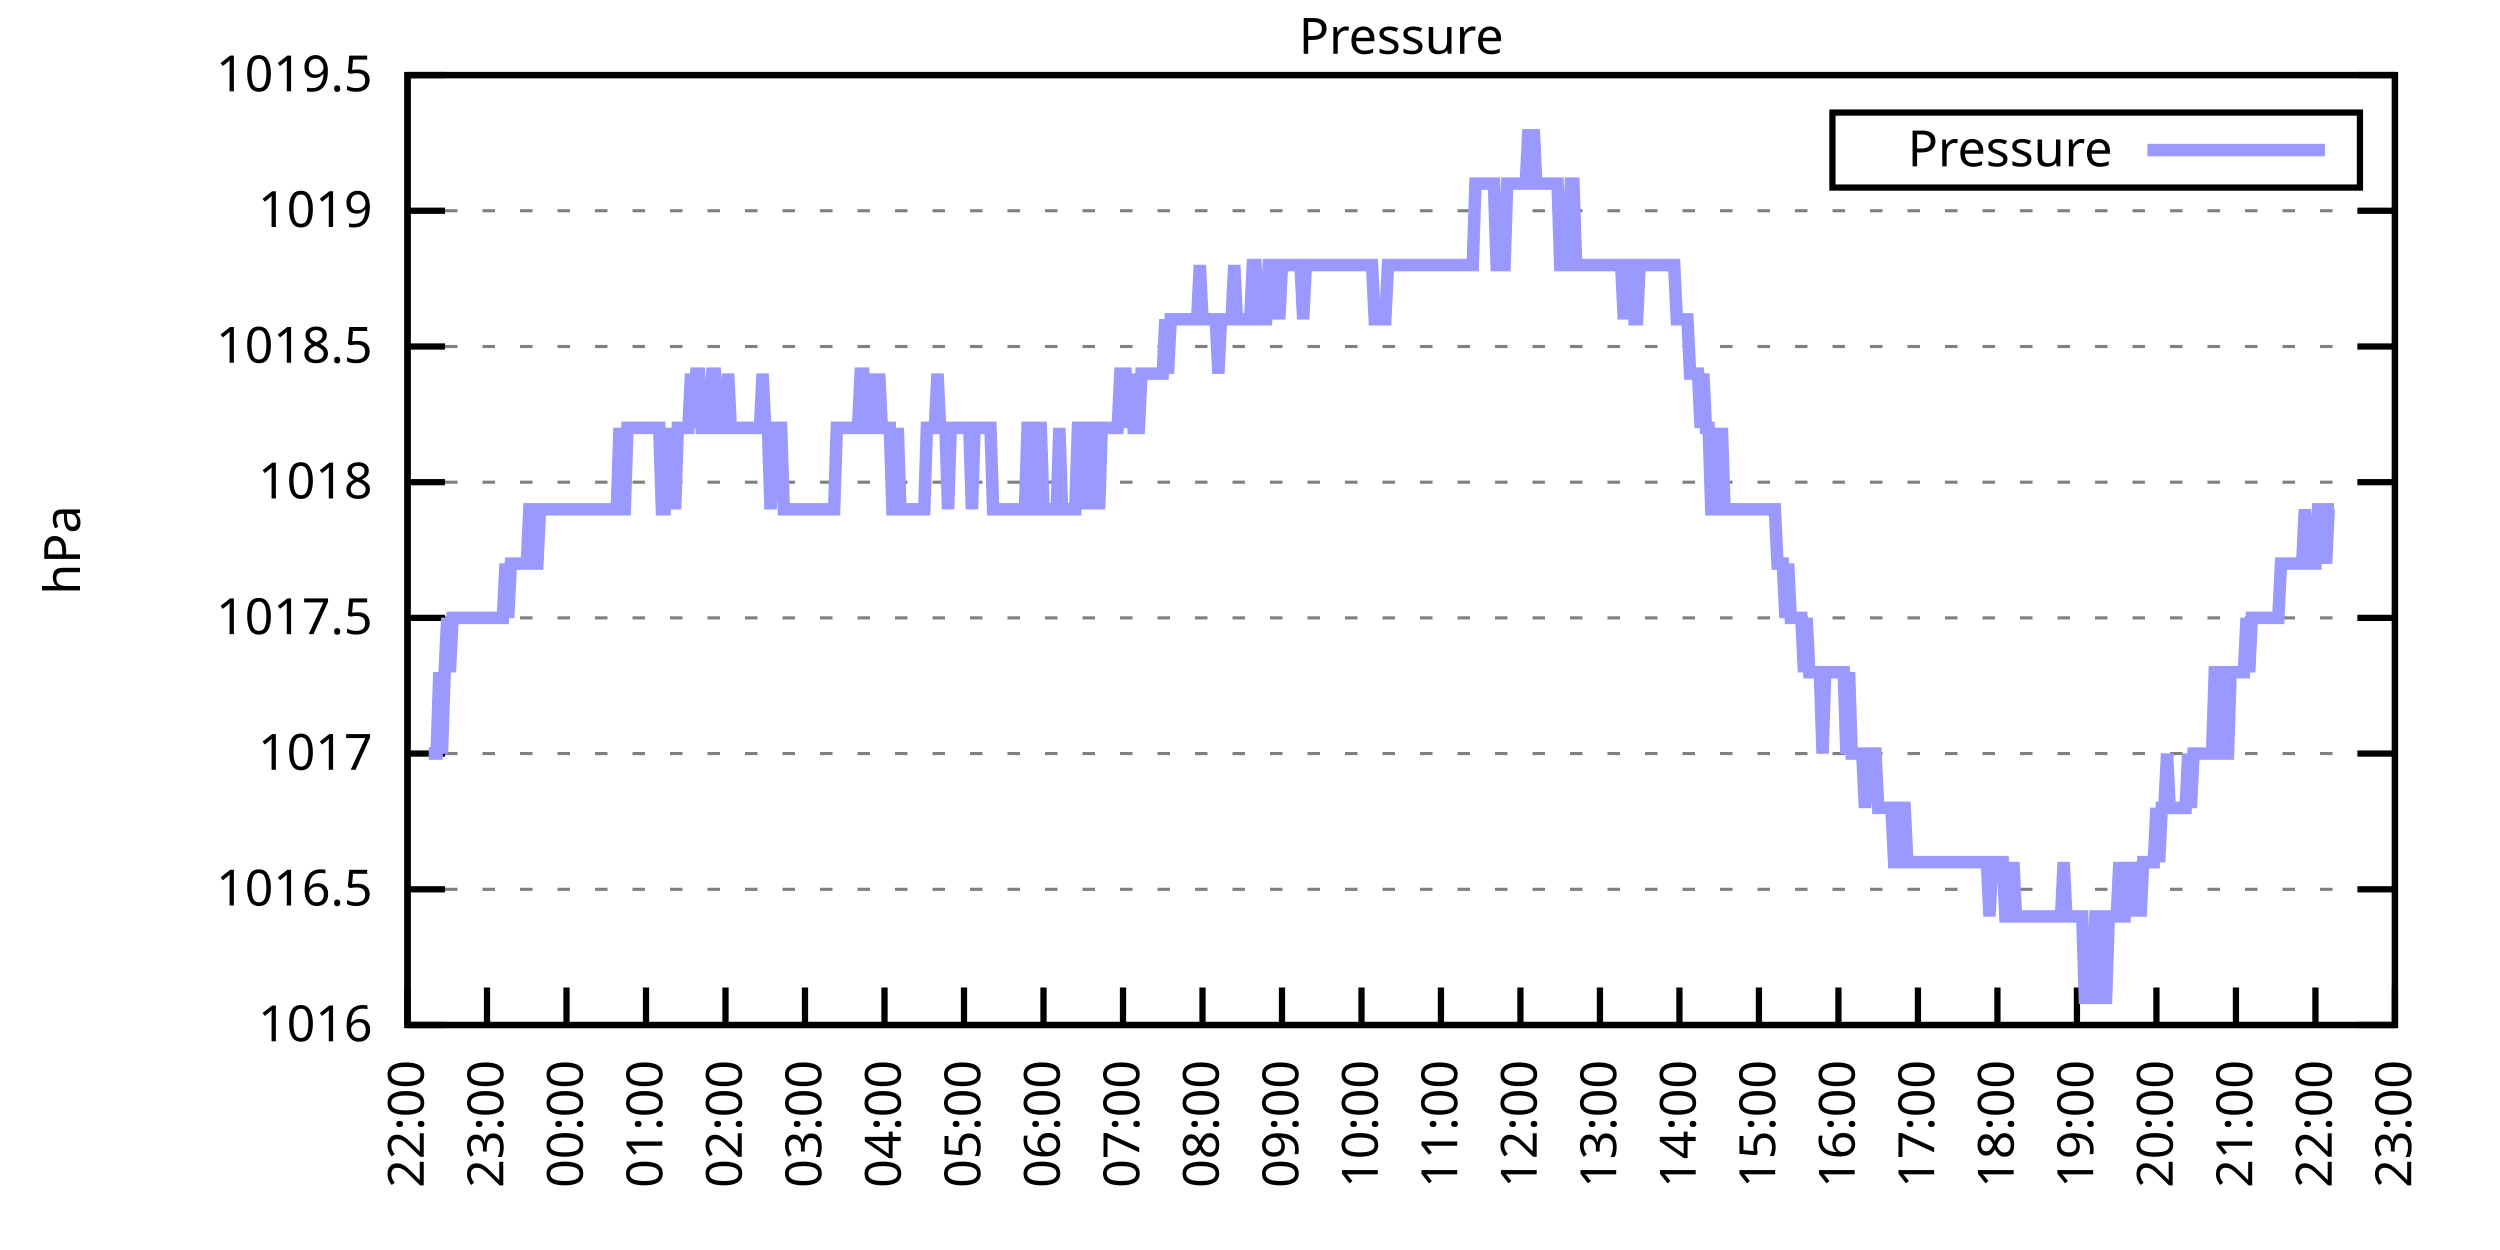
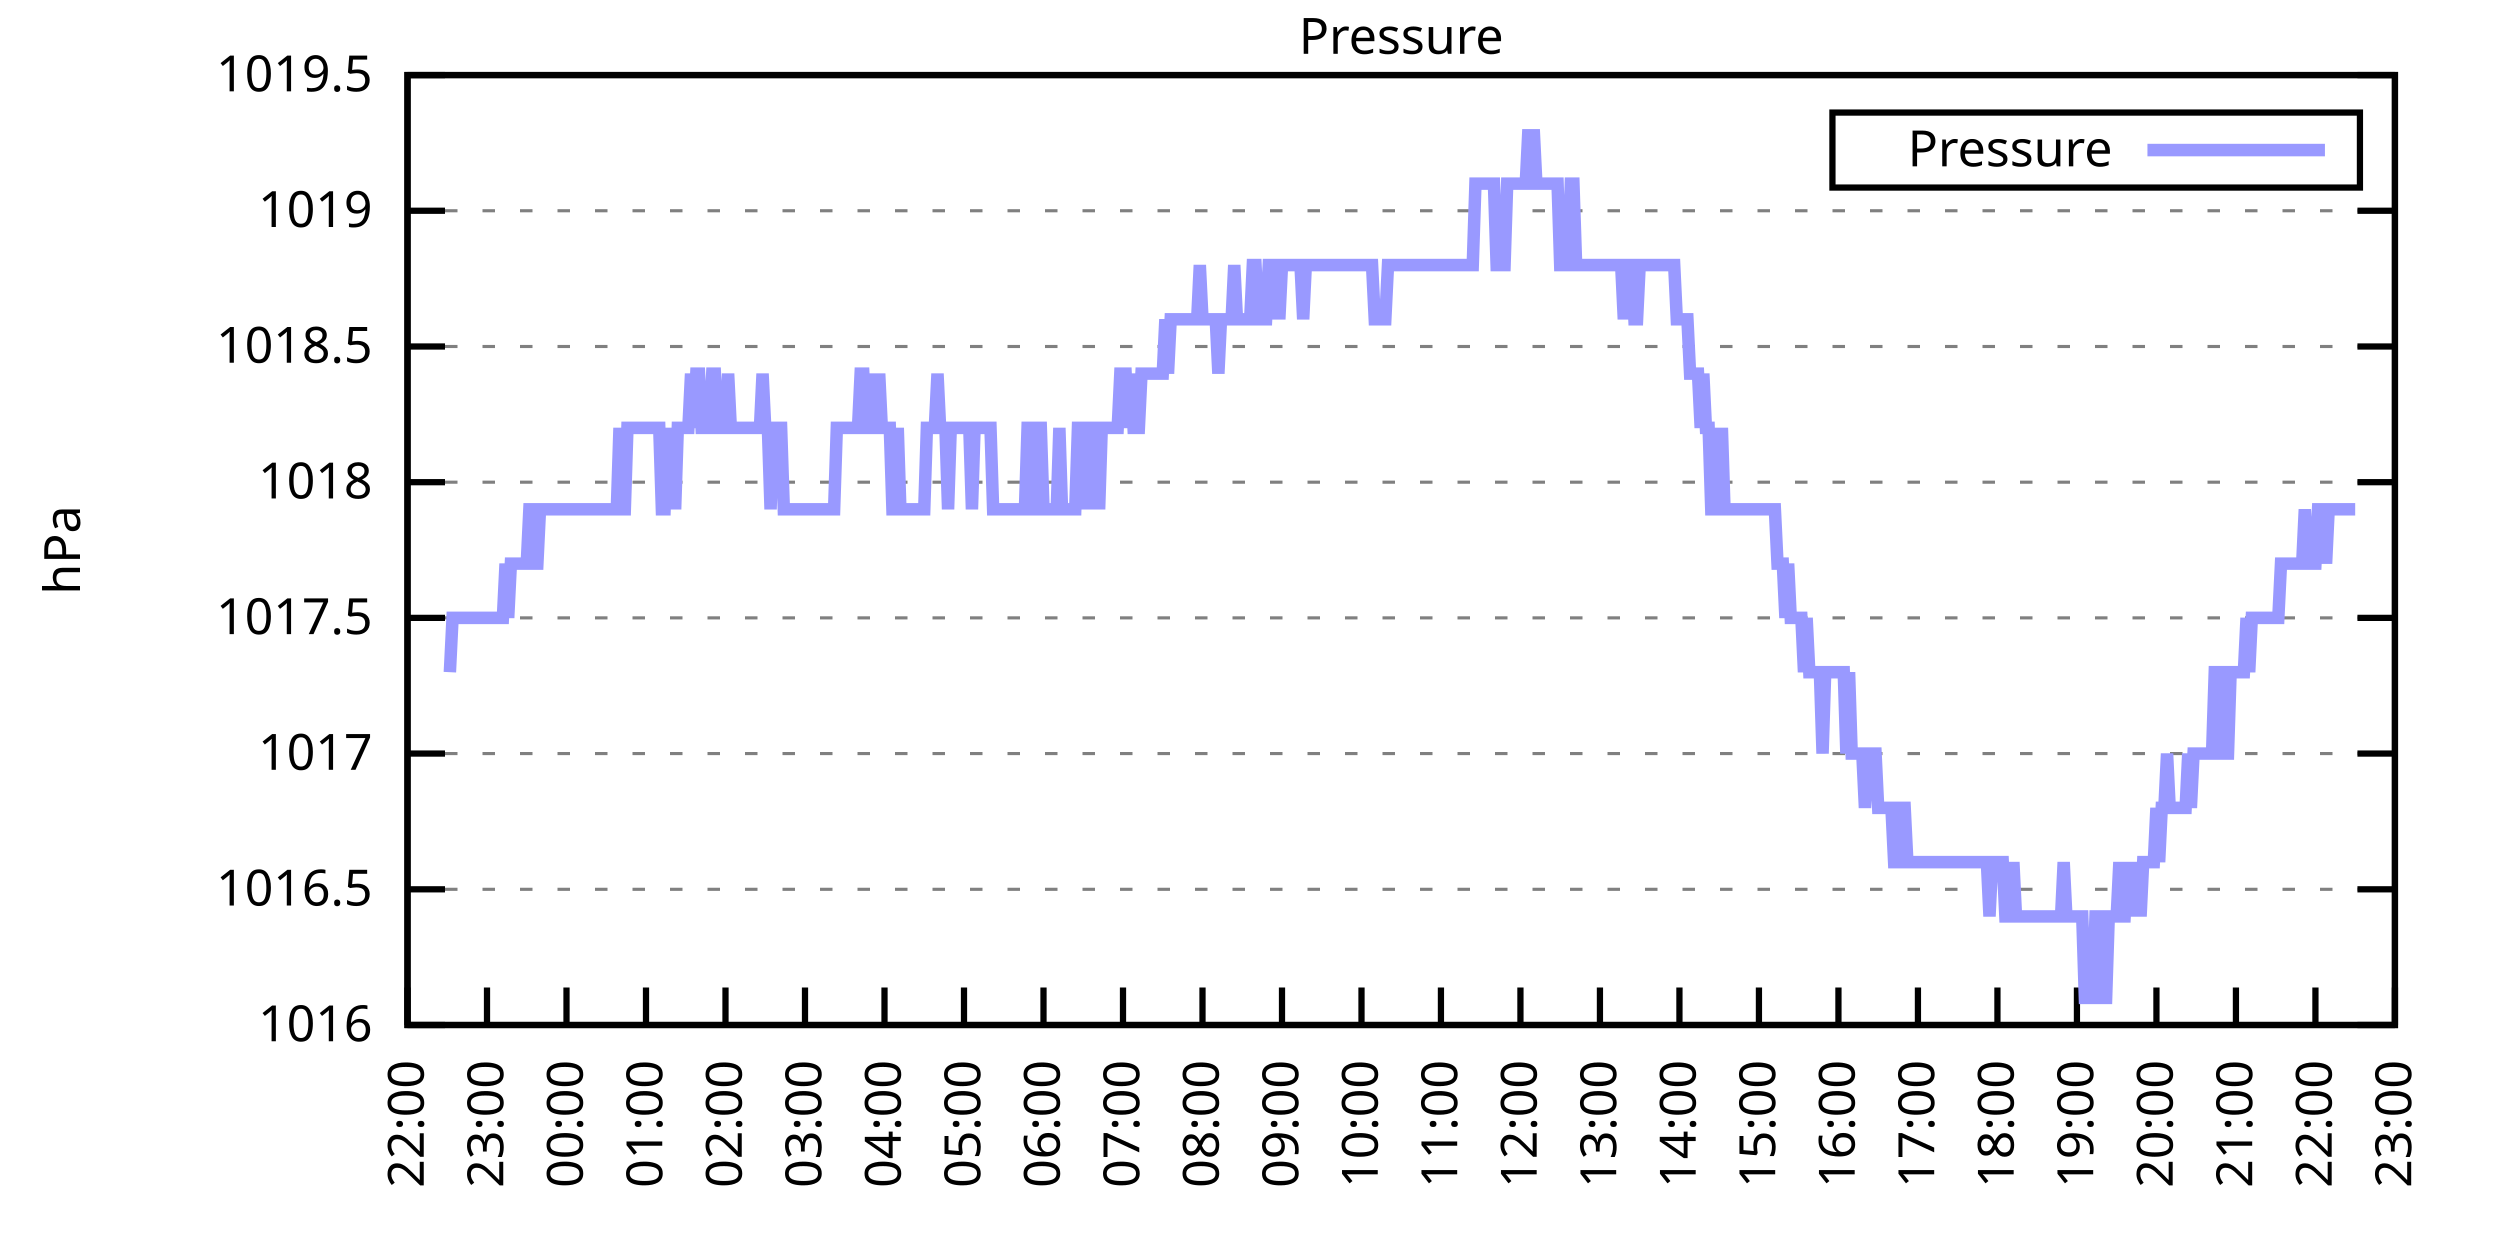
<svg xmlns="http://www.w3.org/2000/svg" xmlns:xlink="http://www.w3.org/1999/xlink" width="400" height="200" viewBox="0 0 400 200">
  <g id="gnuplot_canvas">
    <rect x="0" y="0" width="400" height="200" fill="none" />
    <defs>
      <circle id="gpDot" r="0.5" stroke-width="0.5" stroke="currentColor" />
      <path id="gpPt0" stroke-width="0.333" stroke="currentColor" d="M-1,0 h2 M0,-1 v2" />
      <path id="gpPt1" stroke-width="0.333" stroke="currentColor" d="M-1,-1 L1,1 M1,-1 L-1,1" />
      <path id="gpPt2" stroke-width="0.333" stroke="currentColor" d="M-1,0 L1,0 M0,-1 L0,1 M-1,-1 L1,1 M-1,1 L1,-1" />
      <rect id="gpPt3" stroke-width="0.333" stroke="currentColor" x="-1" y="-1" width="2" height="2" />
      <rect id="gpPt4" stroke-width="0.333" stroke="currentColor" fill="currentColor" x="-1" y="-1" width="2" height="2" />
      <circle id="gpPt5" stroke-width="0.333" stroke="currentColor" cx="0" cy="0" r="1" />
      <use xlink:href="#gpPt5" id="gpPt6" fill="currentColor" stroke="none" />
      <path id="gpPt7" stroke-width="0.333" stroke="currentColor" d="M0,-1.33 L-1.33,0.67 L1.33,0.67 z" />
      <use xlink:href="#gpPt7" id="gpPt8" fill="currentColor" stroke="none" />
      <use xlink:href="#gpPt7" id="gpPt9" stroke="currentColor" transform="rotate(180)" />
      <use xlink:href="#gpPt9" id="gpPt10" fill="currentColor" stroke="none" />
      <use xlink:href="#gpPt3" id="gpPt11" stroke="currentColor" transform="rotate(45)" />
      <use xlink:href="#gpPt11" id="gpPt12" fill="currentColor" stroke="none" />
      <path id="gpPt13" stroke-width="0.333" stroke="currentColor" d="M0,1.330 L1.265,0.411 L0.782,-1.067 L-0.782,-1.076 L-1.265,0.411 z" />
      <use xlink:href="#gpPt13" id="gpPt14" fill="currentColor" stroke="none" />
      <filter id="textbox" filterUnits="objectBoundingBox" x="0" y="0" height="1" width="1">
        <feFlood flood-color="white" flood-opacity="1" result="bgnd" />
        <feComposite in="SourceGraphic" in2="bgnd" operator="atop" />
      </filter>
      <filter id="greybox" filterUnits="objectBoundingBox" x="0" y="0" height="1" width="1">
        <feFlood flood-color="lightgrey" flood-opacity="1" result="grey" />
        <feComposite in="SourceGraphic" in2="grey" operator="atop" />
      </filter>
    </defs>
    <g fill="none" color="white" stroke="currentColor" stroke-width="1.00" stroke-linecap="butt" stroke-linejoin="miter">
</g>
    <g fill="none" color="black" stroke="currentColor" stroke-width="1.00" stroke-linecap="butt" stroke-linejoin="miter">
      <g stroke="none" shape-rendering="crispEdges">
        <polygon fill="rgb(255, 255, 255)" points="65.20,164.00 383.18,164.00 383.18,12.02 65.20,12.02 " />
      </g>
    </g>
    <g fill="none" color="black" stroke="currentColor" stroke-width="1.00" stroke-linecap="butt" stroke-linejoin="miter">
</g>
    <g fill="none" color="black" stroke="black" stroke-width="0.50" stroke-linecap="butt" stroke-linejoin="miter">
</g>
    <g fill="none" color="gray" stroke="currentColor" stroke-width="0.50" stroke-linecap="butt" stroke-linejoin="miter">
      <path stroke="gray" stroke-dasharray="2,4" class="gridline" d="M65.20,164.00 L383.19,164.00  " />
    </g>
    <g fill="none" color="gray" stroke="gray" stroke-width="1.00" stroke-linecap="butt" stroke-linejoin="miter">
</g>
    <g fill="none" color="black" stroke="currentColor" stroke-width="1.00" stroke-linecap="butt" stroke-linejoin="miter">
      <path stroke="black" d="M65.20,164.00 L71.20,164.00 M383.19,164.00 L377.19,164.00  " />
      <g transform="translate(59.60,166.60)" stroke="none" fill="black" font-family="Sans" font-size="8.00" text-anchor="end">
        <text>
          <tspan font-family="Sans"> 1016</tspan>
        </text>
      </g>
    </g>
    <g fill="none" color="black" stroke="currentColor" stroke-width="1.00" stroke-linecap="butt" stroke-linejoin="miter">
</g>
    <g fill="none" color="black" stroke="black" stroke-width="0.50" stroke-linecap="butt" stroke-linejoin="miter">
</g>
    <g fill="none" color="gray" stroke="currentColor" stroke-width="0.50" stroke-linecap="butt" stroke-linejoin="miter">
      <path stroke="gray" stroke-dasharray="2,4" class="gridline" d="M65.20,142.29 L383.19,142.29  " />
    </g>
    <g fill="none" color="gray" stroke="gray" stroke-width="1.00" stroke-linecap="butt" stroke-linejoin="miter">
</g>
    <g fill="none" color="black" stroke="currentColor" stroke-width="1.00" stroke-linecap="butt" stroke-linejoin="miter">
      <path stroke="black" d="M65.20,142.29 L71.20,142.29 M383.19,142.29 L377.19,142.29  " />
      <g transform="translate(59.60,144.89)" stroke="none" fill="black" font-family="Sans" font-size="8.00" text-anchor="end">
        <text>
          <tspan font-family="Sans"> 1016.5</tspan>
        </text>
      </g>
    </g>
    <g fill="none" color="black" stroke="currentColor" stroke-width="1.00" stroke-linecap="butt" stroke-linejoin="miter">
</g>
    <g fill="none" color="black" stroke="black" stroke-width="0.50" stroke-linecap="butt" stroke-linejoin="miter">
</g>
    <g fill="none" color="gray" stroke="currentColor" stroke-width="0.50" stroke-linecap="butt" stroke-linejoin="miter">
      <path stroke="gray" stroke-dasharray="2,4" class="gridline" d="M65.20,120.57 L383.19,120.57  " />
    </g>
    <g fill="none" color="gray" stroke="gray" stroke-width="1.00" stroke-linecap="butt" stroke-linejoin="miter">
</g>
    <g fill="none" color="black" stroke="currentColor" stroke-width="1.00" stroke-linecap="butt" stroke-linejoin="miter">
      <path stroke="black" d="M65.20,120.57 L71.20,120.57 M383.19,120.57 L377.19,120.57  " />
      <g transform="translate(59.60,123.17)" stroke="none" fill="black" font-family="Sans" font-size="8.00" text-anchor="end">
        <text>
          <tspan font-family="Sans"> 1017</tspan>
        </text>
      </g>
    </g>
    <g fill="none" color="black" stroke="currentColor" stroke-width="1.00" stroke-linecap="butt" stroke-linejoin="miter">
</g>
    <g fill="none" color="black" stroke="black" stroke-width="0.50" stroke-linecap="butt" stroke-linejoin="miter">
</g>
    <g fill="none" color="gray" stroke="currentColor" stroke-width="0.50" stroke-linecap="butt" stroke-linejoin="miter">
      <path stroke="gray" stroke-dasharray="2,4" class="gridline" d="M65.20,98.86 L383.19,98.86  " />
    </g>
    <g fill="none" color="gray" stroke="gray" stroke-width="1.00" stroke-linecap="butt" stroke-linejoin="miter">
</g>
    <g fill="none" color="black" stroke="currentColor" stroke-width="1.00" stroke-linecap="butt" stroke-linejoin="miter">
      <path stroke="black" d="M65.20,98.86 L71.20,98.86 M383.19,98.86 L377.19,98.86  " />
      <g transform="translate(59.60,101.46)" stroke="none" fill="black" font-family="Sans" font-size="8.00" text-anchor="end">
        <text>
          <tspan font-family="Sans"> 1017.5</tspan>
        </text>
      </g>
    </g>
    <g fill="none" color="black" stroke="currentColor" stroke-width="1.00" stroke-linecap="butt" stroke-linejoin="miter">
</g>
    <g fill="none" color="black" stroke="black" stroke-width="0.50" stroke-linecap="butt" stroke-linejoin="miter">
</g>
    <g fill="none" color="gray" stroke="currentColor" stroke-width="0.50" stroke-linecap="butt" stroke-linejoin="miter">
      <path stroke="gray" stroke-dasharray="2,4" class="gridline" d="M65.20,77.15 L383.19,77.15  " />
    </g>
    <g fill="none" color="gray" stroke="gray" stroke-width="1.00" stroke-linecap="butt" stroke-linejoin="miter">
</g>
    <g fill="none" color="black" stroke="currentColor" stroke-width="1.00" stroke-linecap="butt" stroke-linejoin="miter">
      <path stroke="black" d="M65.20,77.15 L71.20,77.15 M383.19,77.15 L377.19,77.15  " />
      <g transform="translate(59.60,79.75)" stroke="none" fill="black" font-family="Sans" font-size="8.00" text-anchor="end">
        <text>
          <tspan font-family="Sans"> 1018</tspan>
        </text>
      </g>
    </g>
    <g fill="none" color="black" stroke="currentColor" stroke-width="1.00" stroke-linecap="butt" stroke-linejoin="miter">
</g>
    <g fill="none" color="black" stroke="black" stroke-width="0.50" stroke-linecap="butt" stroke-linejoin="miter">
</g>
    <g fill="none" color="gray" stroke="currentColor" stroke-width="0.50" stroke-linecap="butt" stroke-linejoin="miter">
      <path stroke="gray" stroke-dasharray="2,4" class="gridline" d="M65.20,55.44 L383.19,55.44  " />
    </g>
    <g fill="none" color="gray" stroke="gray" stroke-width="1.00" stroke-linecap="butt" stroke-linejoin="miter">
</g>
    <g fill="none" color="black" stroke="currentColor" stroke-width="1.00" stroke-linecap="butt" stroke-linejoin="miter">
      <path stroke="black" d="M65.20,55.44 L71.20,55.44 M383.19,55.44 L377.19,55.44  " />
      <g transform="translate(59.60,58.04)" stroke="none" fill="black" font-family="Sans" font-size="8.00" text-anchor="end">
        <text>
          <tspan font-family="Sans"> 1018.5</tspan>
        </text>
      </g>
    </g>
    <g fill="none" color="black" stroke="currentColor" stroke-width="1.00" stroke-linecap="butt" stroke-linejoin="miter">
</g>
    <g fill="none" color="black" stroke="black" stroke-width="0.50" stroke-linecap="butt" stroke-linejoin="miter">
</g>
    <g fill="none" color="gray" stroke="currentColor" stroke-width="0.50" stroke-linecap="butt" stroke-linejoin="miter">
      <path stroke="gray" stroke-dasharray="2,4" class="gridline" d="M65.20,33.72 L383.19,33.72  " />
    </g>
    <g fill="none" color="gray" stroke="gray" stroke-width="1.00" stroke-linecap="butt" stroke-linejoin="miter">
</g>
    <g fill="none" color="black" stroke="currentColor" stroke-width="1.00" stroke-linecap="butt" stroke-linejoin="miter">
      <path stroke="black" d="M65.20,33.72 L71.20,33.72 M383.19,33.72 L377.19,33.72  " />
      <g transform="translate(59.60,36.32)" stroke="none" fill="black" font-family="Sans" font-size="8.00" text-anchor="end">
        <text>
          <tspan font-family="Sans"> 1019</tspan>
        </text>
      </g>
    </g>
    <g fill="none" color="black" stroke="currentColor" stroke-width="1.00" stroke-linecap="butt" stroke-linejoin="miter">
</g>
    <g fill="none" color="black" stroke="black" stroke-width="0.50" stroke-linecap="butt" stroke-linejoin="miter">
</g>
    <g fill="none" color="gray" stroke="currentColor" stroke-width="0.50" stroke-linecap="butt" stroke-linejoin="miter">
      <path stroke="gray" stroke-dasharray="2,4" class="gridline" d="M65.20,12.01 L383.19,12.01  " />
    </g>
    <g fill="none" color="gray" stroke="gray" stroke-width="1.00" stroke-linecap="butt" stroke-linejoin="miter">
</g>
    <g fill="none" color="black" stroke="currentColor" stroke-width="1.00" stroke-linecap="butt" stroke-linejoin="miter">
      <path stroke="black" d="M65.20,12.01 L71.20,12.01 M383.19,12.01 L377.19,12.01  " />
      <g transform="translate(59.60,14.61)" stroke="none" fill="black" font-family="Sans" font-size="8.00" text-anchor="end">
        <text>
          <tspan font-family="Sans"> 1019.5</tspan>
        </text>
      </g>
    </g>
    <g fill="none" color="black" stroke="currentColor" stroke-width="1.00" stroke-linecap="butt" stroke-linejoin="miter">
      <path stroke="black" d="M65.20,164.00 L65.20,158.00  " />
      <g transform="translate(67.80,169.60) rotate(270.00)" stroke="none" fill="black" font-family="Sans" font-size="8.00" text-anchor="end">
        <text>
          <tspan font-family="Sans">22:00</tspan>
        </text>
      </g>
    </g>
    <g fill="none" color="black" stroke="currentColor" stroke-width="1.00" stroke-linecap="butt" stroke-linejoin="miter">
      <path stroke="black" d="M77.92,164.00 L77.92,158.00  " />
      <g transform="translate(80.52,169.60) rotate(270.00)" stroke="none" fill="black" font-family="Sans" font-size="8.00" text-anchor="end">
        <text>
          <tspan font-family="Sans">23:00</tspan>
        </text>
      </g>
    </g>
    <g fill="none" color="black" stroke="currentColor" stroke-width="1.00" stroke-linecap="butt" stroke-linejoin="miter">
      <path stroke="black" d="M90.64,164.00 L90.64,158.00  " />
      <g transform="translate(93.24,169.60) rotate(270.00)" stroke="none" fill="black" font-family="Sans" font-size="8.00" text-anchor="end">
        <text>
          <tspan font-family="Sans">00:00</tspan>
        </text>
      </g>
    </g>
    <g fill="none" color="black" stroke="currentColor" stroke-width="1.00" stroke-linecap="butt" stroke-linejoin="miter">
      <path stroke="black" d="M103.36,164.00 L103.36,158.00  " />
      <g transform="translate(105.96,169.60) rotate(270.00)" stroke="none" fill="black" font-family="Sans" font-size="8.00" text-anchor="end">
        <text>
          <tspan font-family="Sans">01:00</tspan>
        </text>
      </g>
    </g>
    <g fill="none" color="black" stroke="currentColor" stroke-width="1.00" stroke-linecap="butt" stroke-linejoin="miter">
      <path stroke="black" d="M116.08,164.00 L116.08,158.00  " />
      <g transform="translate(118.68,169.60) rotate(270.00)" stroke="none" fill="black" font-family="Sans" font-size="8.00" text-anchor="end">
        <text>
          <tspan font-family="Sans">02:00</tspan>
        </text>
      </g>
    </g>
    <g fill="none" color="black" stroke="currentColor" stroke-width="1.00" stroke-linecap="butt" stroke-linejoin="miter">
      <path stroke="black" d="M128.80,164.00 L128.80,158.00  " />
      <g transform="translate(131.40,169.60) rotate(270.00)" stroke="none" fill="black" font-family="Sans" font-size="8.00" text-anchor="end">
        <text>
          <tspan font-family="Sans">03:00</tspan>
        </text>
      </g>
    </g>
    <g fill="none" color="black" stroke="currentColor" stroke-width="1.00" stroke-linecap="butt" stroke-linejoin="miter">
      <path stroke="black" d="M141.52,164.00 L141.52,158.00  " />
      <g transform="translate(144.12,169.60) rotate(270.00)" stroke="none" fill="black" font-family="Sans" font-size="8.00" text-anchor="end">
        <text>
          <tspan font-family="Sans">04:00</tspan>
        </text>
      </g>
    </g>
    <g fill="none" color="black" stroke="currentColor" stroke-width="1.00" stroke-linecap="butt" stroke-linejoin="miter">
      <path stroke="black" d="M154.24,164.00 L154.24,158.00  " />
      <g transform="translate(156.84,169.60) rotate(270.00)" stroke="none" fill="black" font-family="Sans" font-size="8.00" text-anchor="end">
        <text>
          <tspan font-family="Sans">05:00</tspan>
        </text>
      </g>
    </g>
    <g fill="none" color="black" stroke="currentColor" stroke-width="1.00" stroke-linecap="butt" stroke-linejoin="miter">
      <path stroke="black" d="M166.96,164.00 L166.96,158.00  " />
      <g transform="translate(169.56,169.60) rotate(270.00)" stroke="none" fill="black" font-family="Sans" font-size="8.00" text-anchor="end">
        <text>
          <tspan font-family="Sans">06:00</tspan>
        </text>
      </g>
    </g>
    <g fill="none" color="black" stroke="currentColor" stroke-width="1.00" stroke-linecap="butt" stroke-linejoin="miter">
      <path stroke="black" d="M179.68,164.00 L179.68,158.00  " />
      <g transform="translate(182.28,169.60) rotate(270.00)" stroke="none" fill="black" font-family="Sans" font-size="8.00" text-anchor="end">
        <text>
          <tspan font-family="Sans">07:00</tspan>
        </text>
      </g>
    </g>
    <g fill="none" color="black" stroke="currentColor" stroke-width="1.00" stroke-linecap="butt" stroke-linejoin="miter">
      <path stroke="black" d="M192.40,164.00 L192.40,158.00  " />
      <g transform="translate(195.00,169.60) rotate(270.00)" stroke="none" fill="black" font-family="Sans" font-size="8.00" text-anchor="end">
        <text>
          <tspan font-family="Sans">08:00</tspan>
        </text>
      </g>
    </g>
    <g fill="none" color="black" stroke="currentColor" stroke-width="1.00" stroke-linecap="butt" stroke-linejoin="miter">
      <path stroke="black" d="M205.12,164.00 L205.12,158.00  " />
      <g transform="translate(207.72,169.60) rotate(270.00)" stroke="none" fill="black" font-family="Sans" font-size="8.00" text-anchor="end">
        <text>
          <tspan font-family="Sans">09:00</tspan>
        </text>
      </g>
    </g>
    <g fill="none" color="black" stroke="currentColor" stroke-width="1.00" stroke-linecap="butt" stroke-linejoin="miter">
      <path stroke="black" d="M217.84,164.00 L217.84,158.00  " />
      <g transform="translate(220.44,169.60) rotate(270.00)" stroke="none" fill="black" font-family="Sans" font-size="8.00" text-anchor="end">
        <text>
          <tspan font-family="Sans">10:00</tspan>
        </text>
      </g>
    </g>
    <g fill="none" color="black" stroke="currentColor" stroke-width="1.00" stroke-linecap="butt" stroke-linejoin="miter">
      <path stroke="black" d="M230.55,164.00 L230.55,158.00  " />
      <g transform="translate(233.15,169.60) rotate(270.00)" stroke="none" fill="black" font-family="Sans" font-size="8.00" text-anchor="end">
        <text>
          <tspan font-family="Sans">11:00</tspan>
        </text>
      </g>
    </g>
    <g fill="none" color="black" stroke="currentColor" stroke-width="1.00" stroke-linecap="butt" stroke-linejoin="miter">
      <path stroke="black" d="M243.27,164.00 L243.27,158.00  " />
      <g transform="translate(245.87,169.60) rotate(270.00)" stroke="none" fill="black" font-family="Sans" font-size="8.00" text-anchor="end">
        <text>
          <tspan font-family="Sans">12:00</tspan>
        </text>
      </g>
    </g>
    <g fill="none" color="black" stroke="currentColor" stroke-width="1.00" stroke-linecap="butt" stroke-linejoin="miter">
      <path stroke="black" d="M255.99,164.00 L255.99,158.00  " />
      <g transform="translate(258.59,169.60) rotate(270.00)" stroke="none" fill="black" font-family="Sans" font-size="8.00" text-anchor="end">
        <text>
          <tspan font-family="Sans">13:00</tspan>
        </text>
      </g>
    </g>
    <g fill="none" color="black" stroke="currentColor" stroke-width="1.00" stroke-linecap="butt" stroke-linejoin="miter">
      <path stroke="black" d="M268.71,164.00 L268.71,158.00  " />
      <g transform="translate(271.31,169.60) rotate(270.00)" stroke="none" fill="black" font-family="Sans" font-size="8.00" text-anchor="end">
        <text>
          <tspan font-family="Sans">14:00</tspan>
        </text>
      </g>
    </g>
    <g fill="none" color="black" stroke="currentColor" stroke-width="1.00" stroke-linecap="butt" stroke-linejoin="miter">
      <path stroke="black" d="M281.43,164.00 L281.43,158.00  " />
      <g transform="translate(284.03,169.60) rotate(270.00)" stroke="none" fill="black" font-family="Sans" font-size="8.00" text-anchor="end">
        <text>
          <tspan font-family="Sans">15:00</tspan>
        </text>
      </g>
    </g>
    <g fill="none" color="black" stroke="currentColor" stroke-width="1.00" stroke-linecap="butt" stroke-linejoin="miter">
      <path stroke="black" d="M294.15,164.00 L294.15,158.00  " />
      <g transform="translate(296.75,169.60) rotate(270.00)" stroke="none" fill="black" font-family="Sans" font-size="8.00" text-anchor="end">
        <text>
          <tspan font-family="Sans">16:00</tspan>
        </text>
      </g>
    </g>
    <g fill="none" color="black" stroke="currentColor" stroke-width="1.00" stroke-linecap="butt" stroke-linejoin="miter">
      <path stroke="black" d="M306.87,164.00 L306.87,158.00  " />
      <g transform="translate(309.47,169.60) rotate(270.00)" stroke="none" fill="black" font-family="Sans" font-size="8.00" text-anchor="end">
        <text>
          <tspan font-family="Sans">17:00</tspan>
        </text>
      </g>
    </g>
    <g fill="none" color="black" stroke="currentColor" stroke-width="1.00" stroke-linecap="butt" stroke-linejoin="miter">
      <path stroke="black" d="M319.59,164.00 L319.59,158.00  " />
      <g transform="translate(322.19,169.60) rotate(270.00)" stroke="none" fill="black" font-family="Sans" font-size="8.00" text-anchor="end">
        <text>
          <tspan font-family="Sans">18:00</tspan>
        </text>
      </g>
    </g>
    <g fill="none" color="black" stroke="currentColor" stroke-width="1.00" stroke-linecap="butt" stroke-linejoin="miter">
      <path stroke="black" d="M332.31,164.00 L332.31,158.00  " />
      <g transform="translate(334.91,169.60) rotate(270.00)" stroke="none" fill="black" font-family="Sans" font-size="8.00" text-anchor="end">
        <text>
          <tspan font-family="Sans">19:00</tspan>
        </text>
      </g>
    </g>
    <g fill="none" color="black" stroke="currentColor" stroke-width="1.00" stroke-linecap="butt" stroke-linejoin="miter">
      <path stroke="black" d="M345.03,164.00 L345.03,158.00  " />
      <g transform="translate(347.63,169.60) rotate(270.00)" stroke="none" fill="black" font-family="Sans" font-size="8.00" text-anchor="end">
        <text>
          <tspan font-family="Sans">20:00</tspan>
        </text>
      </g>
    </g>
    <g fill="none" color="black" stroke="currentColor" stroke-width="1.00" stroke-linecap="butt" stroke-linejoin="miter">
      <path stroke="black" d="M357.75,164.00 L357.75,158.00  " />
      <g transform="translate(360.35,169.60) rotate(270.00)" stroke="none" fill="black" font-family="Sans" font-size="8.00" text-anchor="end">
        <text>
          <tspan font-family="Sans">21:00</tspan>
        </text>
      </g>
    </g>
    <g fill="none" color="black" stroke="currentColor" stroke-width="1.00" stroke-linecap="butt" stroke-linejoin="miter">
      <path stroke="black" d="M370.47,164.00 L370.47,158.00  " />
      <g transform="translate(373.07,169.60) rotate(270.00)" stroke="none" fill="black" font-family="Sans" font-size="8.00" text-anchor="end">
        <text>
          <tspan font-family="Sans">22:00</tspan>
        </text>
      </g>
    </g>
    <g fill="none" color="black" stroke="currentColor" stroke-width="1.00" stroke-linecap="butt" stroke-linejoin="miter">
      <path stroke="black" d="M383.19,164.00 L383.19,158.00  " />
      <g transform="translate(385.79,169.60) rotate(270.00)" stroke="none" fill="black" font-family="Sans" font-size="8.00" text-anchor="end">
        <text>
          <tspan font-family="Sans">23:00</tspan>
        </text>
      </g>
    </g>
    <g fill="none" color="black" stroke="currentColor" stroke-width="1.00" stroke-linecap="butt" stroke-linejoin="miter">
</g>
    <g fill="none" color="black" stroke="currentColor" stroke-width="1.00" stroke-linecap="butt" stroke-linejoin="miter">
      <path stroke="black" d="M65.20,12.01 L65.20,164.00 L383.19,164.00 L383.19,12.01 L65.20,12.01 Z  " />
    </g>
    <g fill="none" color="black" stroke="currentColor" stroke-width="1.00" stroke-linecap="butt" stroke-linejoin="miter">
</g>
    <g fill="none" color="black" stroke="currentColor" stroke-width="1.00" stroke-linecap="butt" stroke-linejoin="miter">
      <path stroke="black" d="M293.19,30.01 L293.19,18.01 L377.59,18.01 L377.59,30.01 L293.19,30.01 Z  " />
    </g>
    <g id="Pressure_plot_1">
      <g fill="none" color="white" stroke="black" stroke-width="2.00" stroke-linecap="butt" stroke-linejoin="miter">
</g>
      <g fill="none" color="black" stroke="currentColor" stroke-width="2.00" stroke-linecap="butt" stroke-linejoin="miter">
        <g transform="translate(337.99,26.61)" stroke="none" fill="black" font-family="Sans" font-size="8.00" text-anchor="end">
          <text>
            <tspan font-family="Sans">Pressure</tspan>
          </text>
        </g>
      </g>
      <g fill="none" color="black" stroke="currentColor" stroke-width="2.00" stroke-linecap="butt" stroke-linejoin="miter">
-         <path stroke="rgb(153, 153, 255)" d="M343.59,24.01 L371.99,24.01 M68.59,120.57 L69.02,120.57 L69.44,120.57 L69.86,120.57 L70.29,107.55 L70.71,120.57   L71.14,107.55 L71.56,98.86 L71.98,107.55 L72.41,98.86 L72.83,98.86 L73.26,98.86 L73.68,98.86 L74.10,98.86   L74.53,98.86 L74.95,98.86 L75.38,98.86 L75.80,98.86 L76.22,98.86 L76.65,98.86 L77.07,98.86 L77.50,98.86   L77.92,98.86 L78.34,98.86 L78.77,98.86 L79.19,98.86 L79.62,98.86 L80.04,98.86 L80.46,98.86 L80.89,90.18   L81.31,98.86 L81.74,90.18 L82.16,90.18 L82.58,90.18 L83.01,90.18 L83.43,90.18 L83.86,90.18 L84.28,90.18   L84.70,81.49 L85.13,81.49 L85.55,90.18 L85.98,90.18 L86.40,81.49 L86.82,81.49 L87.25,81.49 L87.67,81.49   L88.10,81.49 L88.52,81.49 L88.94,81.49 L89.37,81.49 L89.79,81.49 L90.22,81.49 L90.64,81.49 L91.06,81.49   L91.49,81.49 L91.91,81.49 L92.34,81.49 L92.76,81.49 L93.18,81.49 L93.61,81.49 L94.03,81.49 L94.46,81.49   L94.88,81.49 L95.30,81.49 L95.73,81.49 L96.15,81.49 L96.58,81.49 L97.00,81.49 L97.42,81.49 L97.85,81.49   L98.27,81.49 L98.69,81.49 L99.12,68.46 L99.54,81.49 L99.97,81.49 L100.39,68.46 L100.81,68.46 L101.24,68.46   L101.66,68.46 L102.09,68.46 L102.51,68.46 L102.93,68.46 L103.36,68.46 L103.78,68.46 L104.21,68.46 L104.63,68.46   L105.05,68.46 L105.48,68.46 L105.90,81.49 L106.33,81.49 L106.75,68.46 L107.17,81.49 L107.60,68.46 L108.02,81.49   L108.45,68.46 L108.87,68.46 L109.29,68.46 L109.72,68.46 L110.14,68.46 L110.57,59.78 L110.99,68.46 L111.41,59.78   L111.84,59.78 L112.26,68.46 L112.69,68.46 L113.11,68.46 L113.53,68.46 L113.96,59.78 L114.38,59.78 L114.81,68.46   L115.23,68.46 L115.65,68.46 L116.08,68.46 L116.50,59.78 L116.93,68.46 L117.35,68.46 L117.77,68.46 L118.20,68.46   L118.62,68.46 L119.05,68.46 L119.47,68.46 L119.89,68.46 L120.32,68.46 L120.74,68.46 L121.17,68.46 L121.59,68.46   L122.01,59.78 L122.44,68.46 L122.86,68.46 L123.29,81.49 L123.71,68.46 L124.13,68.46 L124.56,68.46 L124.98,68.46   L125.41,81.49 L125.83,81.49 L126.25,81.49 L126.68,81.49 L127.10,81.49 L127.53,81.49 L127.95,81.49 L128.37,81.49   L128.80,81.49 L129.22,81.49 L129.65,81.49 L130.07,81.49 L130.49,81.49 L130.92,81.49 L131.34,81.49 L131.77,81.49   L132.19,81.49 L132.61,81.49 L133.04,81.49 L133.46,81.49 L133.89,68.46 L134.31,68.46 L134.73,68.46 L135.16,68.46   L135.58,68.46 L136.01,68.46 L136.43,68.46 L136.85,68.46 L137.28,68.46 L137.70,59.78 L138.13,59.78 L138.55,68.46   L138.97,68.46 L139.40,59.78 L139.82,68.46 L140.25,68.46 L140.67,59.78 L141.09,68.46 L141.52,68.46 L141.94,68.46   L142.37,68.46 L142.79,81.49 L143.21,81.49 L143.64,68.46 L144.06,81.49 L144.49,81.49 L144.91,81.49 L145.33,81.49   L145.76,81.49 L146.18,81.49 L146.61,81.49 L147.03,81.49 L147.45,81.49 L147.88,81.49 L148.30,68.46 L148.73,68.46   L149.15,68.46 L149.57,68.46 L150.00,59.78 L150.42,68.46 L150.85,68.46 L151.27,68.46 L151.69,81.49 L152.12,68.46   L152.54,68.46 L152.97,68.46 L153.39,68.46 L153.81,68.46 L154.24,68.46 L154.66,68.46 L155.09,68.46 L155.51,81.49   L155.93,68.46 L156.36,68.46 L156.78,68.46 L157.21,68.46 L157.63,68.46 L158.05,68.46 L158.48,68.46 L158.90,81.49   L159.33,81.49 L159.75,81.49 L160.17,81.49 L160.60,81.49 L161.02,81.49 L161.44,81.49 L161.87,81.49 L162.29,81.49   L162.72,81.49 L163.14,81.49 L163.56,81.49 L163.99,81.49 L164.41,68.46 L164.84,68.46 L165.26,81.49 L165.68,81.49   L166.11,68.46 L166.53,68.46 L166.96,81.49 L167.38,81.49 L167.80,81.49 L168.23,81.49 L168.65,81.49 L169.08,81.49   L169.50,68.46 L169.92,81.49 L170.35,81.49 L170.77,81.49 L171.20,81.49 L171.62,81.49 L172.04,81.49 L172.47,68.46   L172.89,68.46 L173.32,81.49 L173.74,68.46 L174.16,68.46 L174.59,81.49 L175.01,68.46 L175.44,68.46 L175.86,81.49   L176.28,68.46 L176.71,68.46 L177.13,68.46 L177.56,68.46 L177.98,68.46 L178.40,68.46 L178.83,68.46 L179.25,59.78   L179.68,59.78 L180.10,59.78 L180.52,68.46 L180.95,59.78 L181.37,68.46 L181.80,68.46 L182.22,68.46 L182.64,59.78   L183.07,59.78 L183.49,59.78 L183.92,59.78 L184.34,59.78 L184.76,59.78 L185.19,59.78 L185.61,59.78 L186.04,59.78   L186.46,51.09 L186.88,59.78 L187.31,51.09 L187.73,51.09 L188.16,51.09 L188.58,51.09 L189.00,51.09 L189.43,51.09   L189.85,51.09 L190.28,51.09 L190.70,51.09 L191.12,51.09 L191.55,51.09 L191.97,42.41 L192.40,51.09 L192.82,51.09   L193.24,51.09 L193.67,51.09 L194.09,51.09 L194.52,51.09 L194.94,59.78 L195.36,51.09 L195.79,51.09 L196.21,51.09   L196.64,51.09 L197.06,51.09 L197.48,42.41 L197.91,51.09 L198.33,51.09 L198.76,51.09 L199.18,51.09 L199.60,51.09   L200.03,51.09 L200.45,42.41 L200.88,42.41 L201.30,51.09 L201.72,51.09 L202.15,51.09 L202.57,51.09 L203.00,42.41   L203.42,42.41 L203.84,51.09 L204.27,42.41 L204.69,51.09 L205.12,42.41 L205.54,42.41 L205.96,42.41 L206.39,42.41   L206.81,42.41 L207.24,42.41 L207.66,42.41 L208.08,42.41 L208.51,51.09 L208.93,42.41 L209.36,42.41 L209.78,42.41   L210.20,42.41 L210.63,42.41 L211.05,42.41 L211.48,42.41 L211.90,42.41 L212.32,42.41 L212.75,42.41 L213.17,42.41   L213.60,42.41 L214.02,42.41 L214.44,42.41 L214.87,42.41 L215.29,42.41 L215.72,42.41 L216.14,42.41 L216.56,42.41   L216.99,42.41 L217.41,42.41 L217.84,42.41 L218.26,42.41 L218.68,42.41 L219.11,42.41 L219.53,42.41 L219.96,51.09   L220.38,51.09 L220.80,51.09 L221.23,51.09 L221.65,51.09 L222.08,42.41 L222.50,42.41 L222.92,42.41 L223.35,42.41   L223.77,42.41 L224.20,42.41 L224.62,42.41 L225.04,42.41 L225.47,42.41 L225.89,42.41 L226.31,42.41 L226.74,42.41   L227.16,42.41 L227.59,42.41 L228.01,42.41 L228.43,42.41 L228.86,42.41 L229.28,42.41 L229.71,42.41 L230.13,42.41   L230.55,42.41 L230.98,42.41 L231.40,42.41 L231.83,42.41 L232.25,42.41 L232.67,42.41 L233.10,42.41 L233.52,42.41   L233.95,42.41 L234.37,42.41 L234.79,42.41 L235.22,42.41 L235.64,42.41 L236.07,29.38 L236.49,29.38 L236.91,29.38   L237.34,29.38 L237.76,29.38 L238.19,29.38 L238.61,29.38 L239.03,29.38 L239.46,42.41 L239.88,42.41 L240.31,42.41   L240.73,42.41 L241.15,29.38 L241.58,29.38 L242.00,29.38 L242.43,29.38 L242.85,29.38 L243.27,29.38 L243.70,29.38   L244.12,29.38 L244.55,20.70 L244.97,29.38 L245.39,20.70 L245.82,29.38 L246.24,29.38 L246.67,29.38 L247.09,29.38   L247.51,29.38 L247.94,29.38 L248.36,29.38 L248.79,29.38 L249.21,29.38 L249.63,42.41 L250.06,42.41 L250.48,42.41   L250.91,42.41 L251.33,29.38 L251.75,29.38 L252.18,42.41 L252.60,42.41 L253.03,42.41 L253.45,42.41 L253.87,42.41   L254.30,42.41 L254.72,42.41 L255.15,42.41 L255.57,42.41 L255.99,42.41 L256.42,42.41 L256.84,42.41 L257.27,42.41   L257.69,42.41 L258.11,42.41 L258.54,42.41 L258.96,42.41 L259.39,42.41 L259.81,51.09 L260.23,42.41 L260.66,42.41   L261.08,42.41 L261.51,51.09 L261.93,51.09 L262.35,42.41 L262.78,42.41 L263.20,42.41 L263.63,42.41 L264.05,42.41   L264.47,42.41 L264.90,42.41 L265.32,42.41 L265.75,42.41 L266.17,42.41 L266.59,42.41 L267.02,42.41 L267.44,42.41   L267.87,42.41 L268.29,51.09 L268.71,51.09 L269.14,51.09 L269.56,51.09 L269.99,51.09 L270.41,59.78 L270.83,59.78   L271.26,59.78 L271.68,59.78 L272.11,68.46 L272.53,59.78 L272.95,68.46 L273.38,68.46 L273.80,81.49 L274.23,81.49   L274.65,68.46 L275.07,81.49 L275.50,68.46 L275.92,81.49 L276.35,81.49 L276.77,81.49 L277.19,81.49 L277.62,81.49   L278.04,81.49 L278.47,81.49 L278.89,81.49 L279.31,81.49 L279.74,81.49 L280.16,81.49 L280.59,81.49 L281.01,81.49   L281.43,81.49 L281.86,81.49 L282.28,81.49 L282.71,81.49 L283.13,81.49 L283.55,81.49 L283.98,81.49 L284.40,90.18   L284.83,90.18 L285.25,90.18 L285.67,98.86 L286.10,90.18 L286.52,98.86 L286.95,98.86 L287.37,98.86 L287.79,98.86   L288.22,98.86 L288.64,107.55 L289.06,98.86 L289.49,107.55 L289.91,107.55 L290.34,107.55 L290.76,107.55 L291.18,107.55   L291.61,120.57 L292.03,107.55 L292.46,107.55 L292.88,107.55 L293.30,107.55 L293.73,107.55 L294.15,107.55 L294.58,107.55   L295.00,107.55 L295.42,120.57 L295.85,107.55 L296.27,120.57 L296.70,120.57 L297.12,120.57 L297.54,120.57 L297.97,120.57   L298.39,129.26 L298.82,120.57 L299.24,120.57 L299.66,120.57 L300.09,120.57 L300.51,129.26 L300.94,129.26 L301.36,129.26   L301.78,129.26 L302.21,129.26 L302.63,129.26 L303.06,137.94 L303.48,137.94 L303.90,137.94 L304.33,129.26 L304.75,129.26   L305.18,137.94 L305.60,137.94 L306.02,137.94 L306.45,137.94 L306.87,137.94 L307.30,137.94 L307.72,137.94 L308.14,137.94   L308.57,137.94 L308.99,137.94 L309.42,137.94 L309.84,137.94 L310.26,137.94 L310.69,137.94 L311.11,137.94 L311.54,137.94   L311.96,137.94 L312.38,137.94 L312.81,137.94 L313.23,137.94 L313.66,137.94 L314.08,137.94 L314.50,137.94 L314.93,137.94   L315.35,137.94 L315.78,137.94 L316.20,137.94 L316.62,137.94 L317.05,137.94 L317.47,137.94 L317.90,137.94 L318.32,146.63   L318.74,137.94 L319.17,137.94 L319.59,137.94 L320.02,137.94 L320.44,137.94 L320.86,146.63 L321.29,146.63 L321.71,146.63   L322.14,137.94 L322.56,146.63 L322.98,146.63 L323.41,146.63 L323.83,146.63 L324.26,146.63 L324.68,146.63 L325.10,146.63   L325.53,146.63 L325.95,146.63 L326.38,146.63 L326.80,146.63 L327.22,146.63 L327.65,146.63 L328.07,146.63 L328.50,146.63   L328.92,146.63 L329.34,146.63 L329.77,146.63 L330.19,137.94 L330.62,146.63 L331.04,146.63 L331.46,146.63 L331.89,146.63   L332.31,146.63 L332.74,146.63 L333.16,146.63 L333.58,159.66 L334.01,159.66 L334.43,159.66 L334.86,159.66 L335.28,146.63   L335.70,146.63 L336.13,159.66 L336.55,159.66 L336.98,159.66 L337.40,146.63 L337.82,146.63 L338.25,146.63 L338.67,146.63   L339.10,137.94 L339.52,146.63 L339.94,146.63 L340.37,137.94 L340.79,146.63 L341.22,137.94 L341.64,146.63 L342.06,137.94   L342.49,146.63 L342.91,137.94 L343.34,137.94 L343.76,137.94 L344.18,137.94 L344.61,137.94 L345.03,129.26 L345.46,137.94   L345.88,129.26 L346.30,129.26 L346.73,120.57 L347.15,129.26 L347.58,129.26 L348.00,129.26 L348.42,129.26 L348.85,129.26   L349.27,129.26 L349.70,129.26 L350.12,120.57 L350.54,129.26 L350.97,120.57 L351.39,120.57 L351.81,120.57 L352.24,120.57   L352.66,120.57 L353.09,120.57 L353.51,120.57 L353.93,120.57 L354.36,107.55 L354.78,107.55 L355.21,107.55 L355.63,120.57   L356.05,120.57 L356.48,120.57 L356.90,107.55 L357.33,107.55 L357.75,107.55 L358.17,107.55 L358.60,107.55 L359.02,107.55   L359.45,98.86 L359.87,107.55 L360.29,98.86 L360.72,98.86 L361.14,98.86 L361.57,98.86 L361.99,98.86 L362.41,98.86   L362.84,98.86 L363.26,98.86 L363.69,98.86 L364.11,98.86 L364.53,98.86 L364.96,90.18 L365.38,90.18 L365.81,90.18   L366.23,90.18 L366.65,90.18 L367.08,90.18 L367.50,90.18 L367.93,90.18 L368.35,90.18 L368.77,81.49 L369.20,90.18   L369.62,90.18 L370.05,90.18 L370.47,90.18 L370.89,81.49 L371.32,81.49 L371.74,81.49 L372.17,90.18 L372.59,81.49   L373.01,81.49 L373.44,81.49  " />
+         <path stroke="rgb(153, 153, 255)" d="M343.59,24.01 L371.99,24.01 M71.98,107.55 L72.41,98.86 L72.83,98.86 L73.26,98.86 L73.68,98.86 L74.10,98.86   L74.53,98.86 L74.95,98.86 L75.38,98.86 L75.80,98.86 L76.22,98.86 L76.65,98.86 L77.07,98.86 L77.50,98.86   L77.92,98.86 L78.34,98.86 L78.77,98.86 L79.19,98.86 L79.62,98.86 L80.04,98.86 L80.46,98.86 L80.89,90.18   L81.31,98.86 L81.74,90.18 L82.16,90.18 L82.58,90.18 L83.01,90.18 L83.43,90.18 L83.86,90.18 L84.28,90.18   L84.70,81.49 L85.13,81.49 L85.55,90.18 L85.98,90.18 L86.40,81.49 L86.82,81.49 L87.25,81.49 L87.67,81.49   L88.10,81.49 L88.52,81.49 L88.94,81.49 L89.37,81.49 L89.79,81.49 L90.22,81.49 L90.64,81.49 L91.06,81.49   L91.49,81.49 L91.91,81.49 L92.34,81.49 L92.76,81.49 L93.18,81.49 L93.61,81.49 L94.03,81.49 L94.46,81.49   L94.88,81.49 L95.30,81.49 L95.73,81.49 L96.15,81.49 L96.58,81.49 L97.00,81.49 L97.42,81.49 L97.85,81.49   L98.27,81.49 L98.69,81.49 L99.12,68.46 L99.54,81.49 L99.97,81.49 L100.39,68.46 L100.81,68.46 L101.24,68.46   L101.66,68.46 L102.09,68.46 L102.51,68.46 L102.93,68.46 L103.36,68.46 L103.78,68.46 L104.21,68.46 L104.63,68.46   L105.05,68.46 L105.48,68.46 L105.90,81.49 L106.33,81.49 L106.75,68.46 L107.17,81.49 L107.60,68.46 L108.02,81.49   L108.45,68.46 L108.87,68.46 L109.29,68.46 L109.72,68.46 L110.14,68.46 L110.57,59.78 L110.99,68.46 L111.41,59.78   L111.84,59.78 L112.26,68.46 L112.69,68.46 L113.11,68.46 L113.53,68.46 L113.96,59.78 L114.38,59.78 L114.81,68.46   L115.23,68.46 L115.65,68.46 L116.08,68.46 L116.50,59.78 L116.93,68.46 L117.35,68.46 L117.77,68.46 L118.20,68.46   L118.62,68.46 L119.05,68.46 L119.47,68.46 L119.89,68.46 L120.32,68.46 L120.74,68.46 L121.17,68.46 L121.59,68.46   L122.01,59.78 L122.44,68.46 L122.86,68.46 L123.29,81.49 L123.71,68.46 L124.13,68.46 L124.56,68.46 L124.98,68.46   L125.41,81.49 L125.83,81.49 L126.25,81.49 L126.68,81.49 L127.10,81.49 L127.53,81.49 L127.95,81.49 L128.37,81.49   L128.80,81.49 L129.22,81.49 L129.65,81.49 L130.07,81.49 L130.49,81.49 L130.92,81.49 L131.34,81.49 L131.77,81.49   L132.19,81.49 L132.61,81.49 L133.04,81.49 L133.46,81.49 L133.89,68.46 L134.31,68.46 L134.73,68.46 L135.16,68.46   L135.58,68.46 L136.01,68.46 L136.43,68.46 L136.85,68.46 L137.28,68.46 L137.70,59.78 L138.13,59.78 L138.55,68.46   L138.97,68.46 L139.40,59.78 L139.82,68.46 L140.25,68.46 L140.67,59.78 L141.09,68.46 L141.52,68.46 L141.94,68.46   L142.37,68.46 L142.79,81.49 L143.21,81.49 L143.64,68.46 L144.06,81.49 L144.49,81.49 L144.91,81.49 L145.33,81.49   L145.76,81.49 L146.18,81.49 L146.61,81.49 L147.03,81.49 L147.45,81.49 L147.88,81.49 L148.30,68.46 L148.73,68.46   L149.15,68.46 L149.57,68.46 L150.00,59.78 L150.42,68.46 L150.85,68.46 L151.27,68.46 L151.69,81.49 L152.12,68.46   L152.54,68.46 L152.97,68.46 L153.39,68.46 L153.81,68.46 L154.24,68.46 L154.66,68.46 L155.09,68.46 L155.51,81.49   L155.93,68.46 L156.36,68.46 L156.78,68.46 L157.21,68.46 L157.63,68.46 L158.05,68.46 L158.48,68.46 L158.90,81.49   L159.33,81.49 L159.75,81.49 L160.17,81.49 L160.60,81.49 L161.02,81.49 L161.44,81.49 L161.87,81.49 L162.29,81.49   L162.72,81.49 L163.14,81.49 L163.56,81.49 L163.99,81.49 L164.41,68.46 L164.84,68.46 L165.26,81.49 L165.68,81.49   L166.11,68.46 L166.53,68.46 L166.96,81.49 L167.38,81.49 L167.80,81.49 L168.23,81.49 L168.65,81.49 L169.08,81.49   L169.50,68.46 L169.92,81.49 L170.35,81.49 L170.77,81.49 L171.20,81.49 L171.62,81.49 L172.04,81.49 L172.47,68.46   L172.89,68.46 L173.32,81.49 L173.74,68.46 L174.16,68.46 L174.59,81.49 L175.01,68.46 L175.44,68.46 L175.86,81.49   L176.28,68.46 L176.71,68.46 L177.13,68.46 L177.56,68.46 L177.98,68.46 L178.40,68.46 L178.83,68.46 L179.25,59.78   L179.68,59.78 L180.10,59.78 L180.52,68.46 L180.95,59.78 L181.37,68.46 L181.80,68.46 L182.22,68.46 L182.64,59.78   L183.07,59.78 L183.49,59.78 L183.92,59.78 L184.34,59.78 L184.76,59.78 L185.19,59.78 L185.61,59.78 L186.04,59.78   L186.46,51.09 L186.88,59.78 L187.31,51.09 L187.73,51.09 L188.16,51.09 L188.58,51.09 L189.00,51.09 L189.43,51.09   L189.85,51.09 L190.28,51.09 L190.70,51.09 L191.12,51.09 L191.55,51.09 L191.97,42.41 L192.40,51.09 L192.82,51.09   L193.24,51.09 L193.67,51.09 L194.09,51.09 L194.52,51.09 L194.94,59.78 L195.36,51.09 L195.79,51.09 L196.21,51.09   L196.64,51.09 L197.06,51.09 L197.48,42.41 L197.91,51.09 L198.33,51.09 L198.76,51.09 L199.18,51.09 L199.60,51.09   L200.03,51.09 L200.45,42.41 L200.88,42.41 L201.30,51.09 L201.72,51.09 L202.15,51.09 L202.57,51.09 L203.00,42.41   L203.42,42.41 L203.84,51.09 L204.27,42.41 L204.69,51.09 L205.12,42.41 L205.54,42.41 L205.96,42.41 L206.39,42.41   L206.81,42.41 L207.24,42.41 L207.66,42.41 L208.08,42.41 L208.51,51.09 L208.93,42.41 L209.36,42.41 L209.78,42.41   L210.20,42.41 L210.63,42.41 L211.05,42.41 L211.48,42.41 L211.90,42.41 L212.32,42.41 L212.75,42.41 L213.17,42.41   L213.60,42.41 L214.02,42.41 L214.44,42.41 L214.87,42.41 L215.29,42.41 L215.72,42.41 L216.14,42.41 L216.56,42.41   L216.99,42.41 L217.41,42.41 L217.84,42.41 L218.26,42.41 L218.68,42.41 L219.11,42.41 L219.53,42.41 L219.96,51.09   L220.38,51.09 L220.80,51.09 L221.23,51.09 L221.65,51.09 L222.08,42.41 L222.50,42.41 L222.92,42.41 L223.35,42.41   L223.77,42.41 L224.20,42.41 L224.62,42.41 L225.04,42.41 L225.47,42.41 L225.89,42.41 L226.31,42.41 L226.74,42.41   L227.16,42.41 L227.59,42.41 L228.01,42.41 L228.43,42.41 L228.86,42.41 L229.28,42.41 L229.71,42.41 L230.13,42.41   L230.55,42.41 L230.98,42.41 L231.40,42.41 L231.83,42.41 L232.25,42.41 L232.67,42.41 L233.10,42.41 L233.52,42.41   L233.95,42.41 L234.37,42.41 L234.79,42.41 L235.22,42.41 L235.64,42.41 L236.07,29.38 L236.49,29.38 L236.91,29.38   L237.34,29.38 L237.76,29.38 L238.19,29.38 L238.61,29.38 L239.03,29.38 L239.46,42.41 L239.88,42.41 L240.31,42.41   L240.73,42.41 L241.15,29.38 L241.58,29.38 L242.00,29.38 L242.43,29.38 L242.85,29.38 L243.27,29.38 L243.70,29.38   L244.12,29.38 L244.55,20.70 L244.97,29.38 L245.39,20.70 L245.82,29.38 L246.24,29.38 L246.67,29.38 L247.09,29.38   L247.51,29.38 L247.94,29.38 L248.36,29.38 L248.79,29.38 L249.21,29.38 L249.63,42.41 L250.06,42.41 L250.48,42.41   L250.91,42.41 L251.33,29.38 L251.75,29.38 L252.18,42.41 L252.60,42.41 L253.03,42.41 L253.45,42.41 L253.87,42.41   L254.30,42.41 L254.72,42.41 L255.15,42.41 L255.57,42.41 L255.99,42.41 L256.42,42.41 L256.84,42.41 L257.27,42.41   L257.69,42.41 L258.11,42.41 L258.54,42.41 L258.96,42.41 L259.39,42.41 L259.81,51.09 L260.23,42.41 L260.66,42.41   L261.08,42.41 L261.51,51.09 L261.93,51.09 L262.35,42.41 L262.78,42.41 L263.20,42.41 L263.63,42.41 L264.05,42.41   L264.47,42.41 L264.90,42.41 L265.32,42.41 L265.75,42.41 L266.17,42.41 L266.59,42.41 L267.02,42.41 L267.44,42.41   L267.87,42.41 L268.29,51.09 L268.71,51.09 L269.14,51.09 L269.56,51.09 L269.99,51.09 L270.41,59.78 L270.83,59.78   L271.26,59.78 L271.68,59.78 L272.11,68.46 L272.53,59.78 L272.95,68.46 L273.38,68.46 L273.80,81.49 L274.23,81.49   L274.65,68.46 L275.07,81.49 L275.50,68.46 L275.92,81.49 L276.35,81.49 L276.77,81.49 L277.19,81.49 L277.62,81.49   L278.04,81.49 L278.47,81.49 L278.89,81.49 L279.31,81.49 L279.74,81.49 L280.16,81.49 L280.59,81.49 L281.01,81.49   L281.43,81.49 L281.86,81.49 L282.28,81.49 L282.71,81.49 L283.13,81.49 L283.55,81.49 L283.98,81.49 L284.40,90.18   L284.83,90.18 L285.25,90.18 L285.67,98.86 L286.10,90.18 L286.52,98.86 L286.95,98.86 L287.37,98.86 L287.79,98.86   L288.22,98.86 L288.64,107.55 L289.06,98.86 L289.49,107.55 L289.91,107.55 L290.34,107.55 L290.76,107.55 L291.18,107.55   L291.61,120.57 L292.03,107.55 L292.46,107.55 L292.88,107.55 L293.30,107.55 L293.73,107.55 L294.15,107.55 L294.58,107.55   L295.00,107.55 L295.42,120.57 L295.85,107.55 L296.27,120.57 L296.70,120.57 L297.12,120.57 L297.54,120.57 L297.97,120.57   L298.39,129.26 L298.82,120.57 L299.24,120.57 L299.66,120.57 L300.09,120.57 L300.51,129.26 L300.94,129.26 L301.36,129.26   L301.78,129.26 L302.21,129.26 L302.63,129.26 L303.06,137.94 L303.48,137.94 L303.90,137.94 L304.33,129.26 L304.75,129.26   L305.18,137.94 L305.60,137.94 L306.02,137.94 L306.45,137.94 L306.87,137.94 L307.30,137.94 L307.72,137.94 L308.14,137.94   L308.57,137.94 L308.99,137.94 L309.42,137.94 L309.84,137.94 L310.26,137.94 L310.69,137.94 L311.11,137.94 L311.54,137.94   L311.96,137.94 L312.38,137.94 L312.81,137.94 L313.23,137.94 L313.66,137.94 L314.08,137.94 L314.50,137.94 L314.93,137.94   L315.35,137.94 L315.78,137.94 L316.20,137.94 L316.62,137.94 L317.05,137.94 L317.47,137.94 L317.90,137.94 L318.32,146.63   L318.74,137.94 L319.17,137.94 L319.59,137.94 L320.02,137.94 L320.44,137.94 L320.86,146.63 L321.29,146.63 L321.71,146.63   L322.14,137.94 L322.56,146.63 L322.98,146.63 L323.41,146.63 L323.83,146.63 L324.26,146.63 L324.68,146.63 L325.10,146.63   L325.53,146.63 L325.95,146.63 L326.38,146.63 L326.80,146.63 L327.22,146.63 L327.65,146.63 L328.07,146.63 L328.50,146.63   L328.92,146.63 L329.34,146.63 L329.77,146.63 L330.19,137.94 L330.62,146.63 L331.04,146.63 L331.46,146.63 L331.89,146.63   L332.31,146.63 L332.74,146.63 L333.16,146.63 L333.58,159.66 L334.01,159.66 L334.43,159.66 L334.86,159.66 L335.28,146.63   L335.70,146.63 L336.13,159.66 L336.55,159.66 L336.98,159.66 L337.40,146.63 L337.82,146.63 L338.25,146.63 L338.67,146.63   L339.10,137.94 L339.52,146.63 L339.94,146.63 L340.37,137.94 L340.79,146.63 L341.22,137.94 L341.64,146.63 L342.06,137.94   L342.49,146.63 L342.91,137.94 L343.34,137.94 L343.76,137.94 L344.18,137.94 L344.61,137.94 L345.03,129.26 L345.46,137.94   L345.88,129.26 L346.30,129.26 L346.73,120.57 L347.15,129.26 L347.58,129.26 L348.00,129.26 L348.42,129.26 L348.85,129.26   L349.27,129.26 L349.70,129.26 L350.12,120.57 L350.54,129.26 L350.97,120.57 L351.39,120.57 L351.81,120.57 L352.24,120.57   L352.66,120.57 L353.09,120.57 L353.51,120.57 L353.93,120.57 L354.36,107.55 L354.78,107.55 L355.21,107.55 L355.63,120.57   L356.05,120.57 L356.48,120.57 L356.90,107.55 L357.33,107.55 L357.75,107.55 L358.17,107.55 L358.60,107.55 L359.02,107.55   L359.45,98.86 L359.87,107.55 L360.29,98.86 L360.72,98.86 L361.14,98.86 L361.57,98.86 L361.99,98.86 L362.41,98.86   L362.84,98.86 L363.26,98.86 L363.69,98.86 L364.11,98.86 L364.53,98.86 L364.96,90.18 L365.38,90.18 L365.81,90.18   L366.23,90.18 L366.65,90.18 L367.08,90.18 L367.50,90.18 L367.93,90.18 L368.35,90.18 L368.77,81.49 L369.20,90.18   L369.62,90.18 L370.05,90.18 L370.47,90.18 L370.89,81.49 L371.32,81.49 L371.74,81.49 L372.17,90.18 L372.59,81.49   L373.01,81.49 L373.44,81.49 L373.86,81.49 L374.29,81.49 L374.71,81.49 L375.13,81.49 L375.56,81.49 L375.98,81.49   L376.41,81.49 L376.83,81.49  " />
      </g>
    </g>
    <g fill="none" color="black" stroke="currentColor" stroke-width="2.00" stroke-linecap="butt" stroke-linejoin="miter">
</g>
    <g fill="none" color="black" stroke="black" stroke-width="1.00" stroke-linecap="butt" stroke-linejoin="miter">
</g>
    <g fill="none" color="black" stroke="currentColor" stroke-width="1.00" stroke-linecap="butt" stroke-linejoin="miter">
      <path stroke="black" d="M65.20,12.01 L65.20,164.00 L383.19,164.00 L383.19,12.01 L65.20,12.01 Z  " />
      <g transform="translate(12.80,88.01) rotate(270.00)" stroke="none" fill="black" font-family="Sans" font-size="8.00" text-anchor="middle">
        <text>
          <tspan font-family="Sans">hPa</tspan>
        </text>
      </g>
    </g>
    <g fill="none" color="black" stroke="currentColor" stroke-width="1.00" stroke-linecap="butt" stroke-linejoin="miter">
</g>
    <g fill="none" color="black" stroke="currentColor" stroke-width="1.00" stroke-linecap="butt" stroke-linejoin="miter">
      <g transform="translate(224.19,8.61)" stroke="none" fill="black" font-family="Sans" font-size="8.00" text-anchor="middle">
        <text>
          <tspan font-family="Sans">Pressure</tspan>
        </text>
      </g>
    </g>
    <g fill="none" color="black" stroke="currentColor" stroke-width="1.00" stroke-linecap="butt" stroke-linejoin="miter">
</g>
  </g>
</svg>
